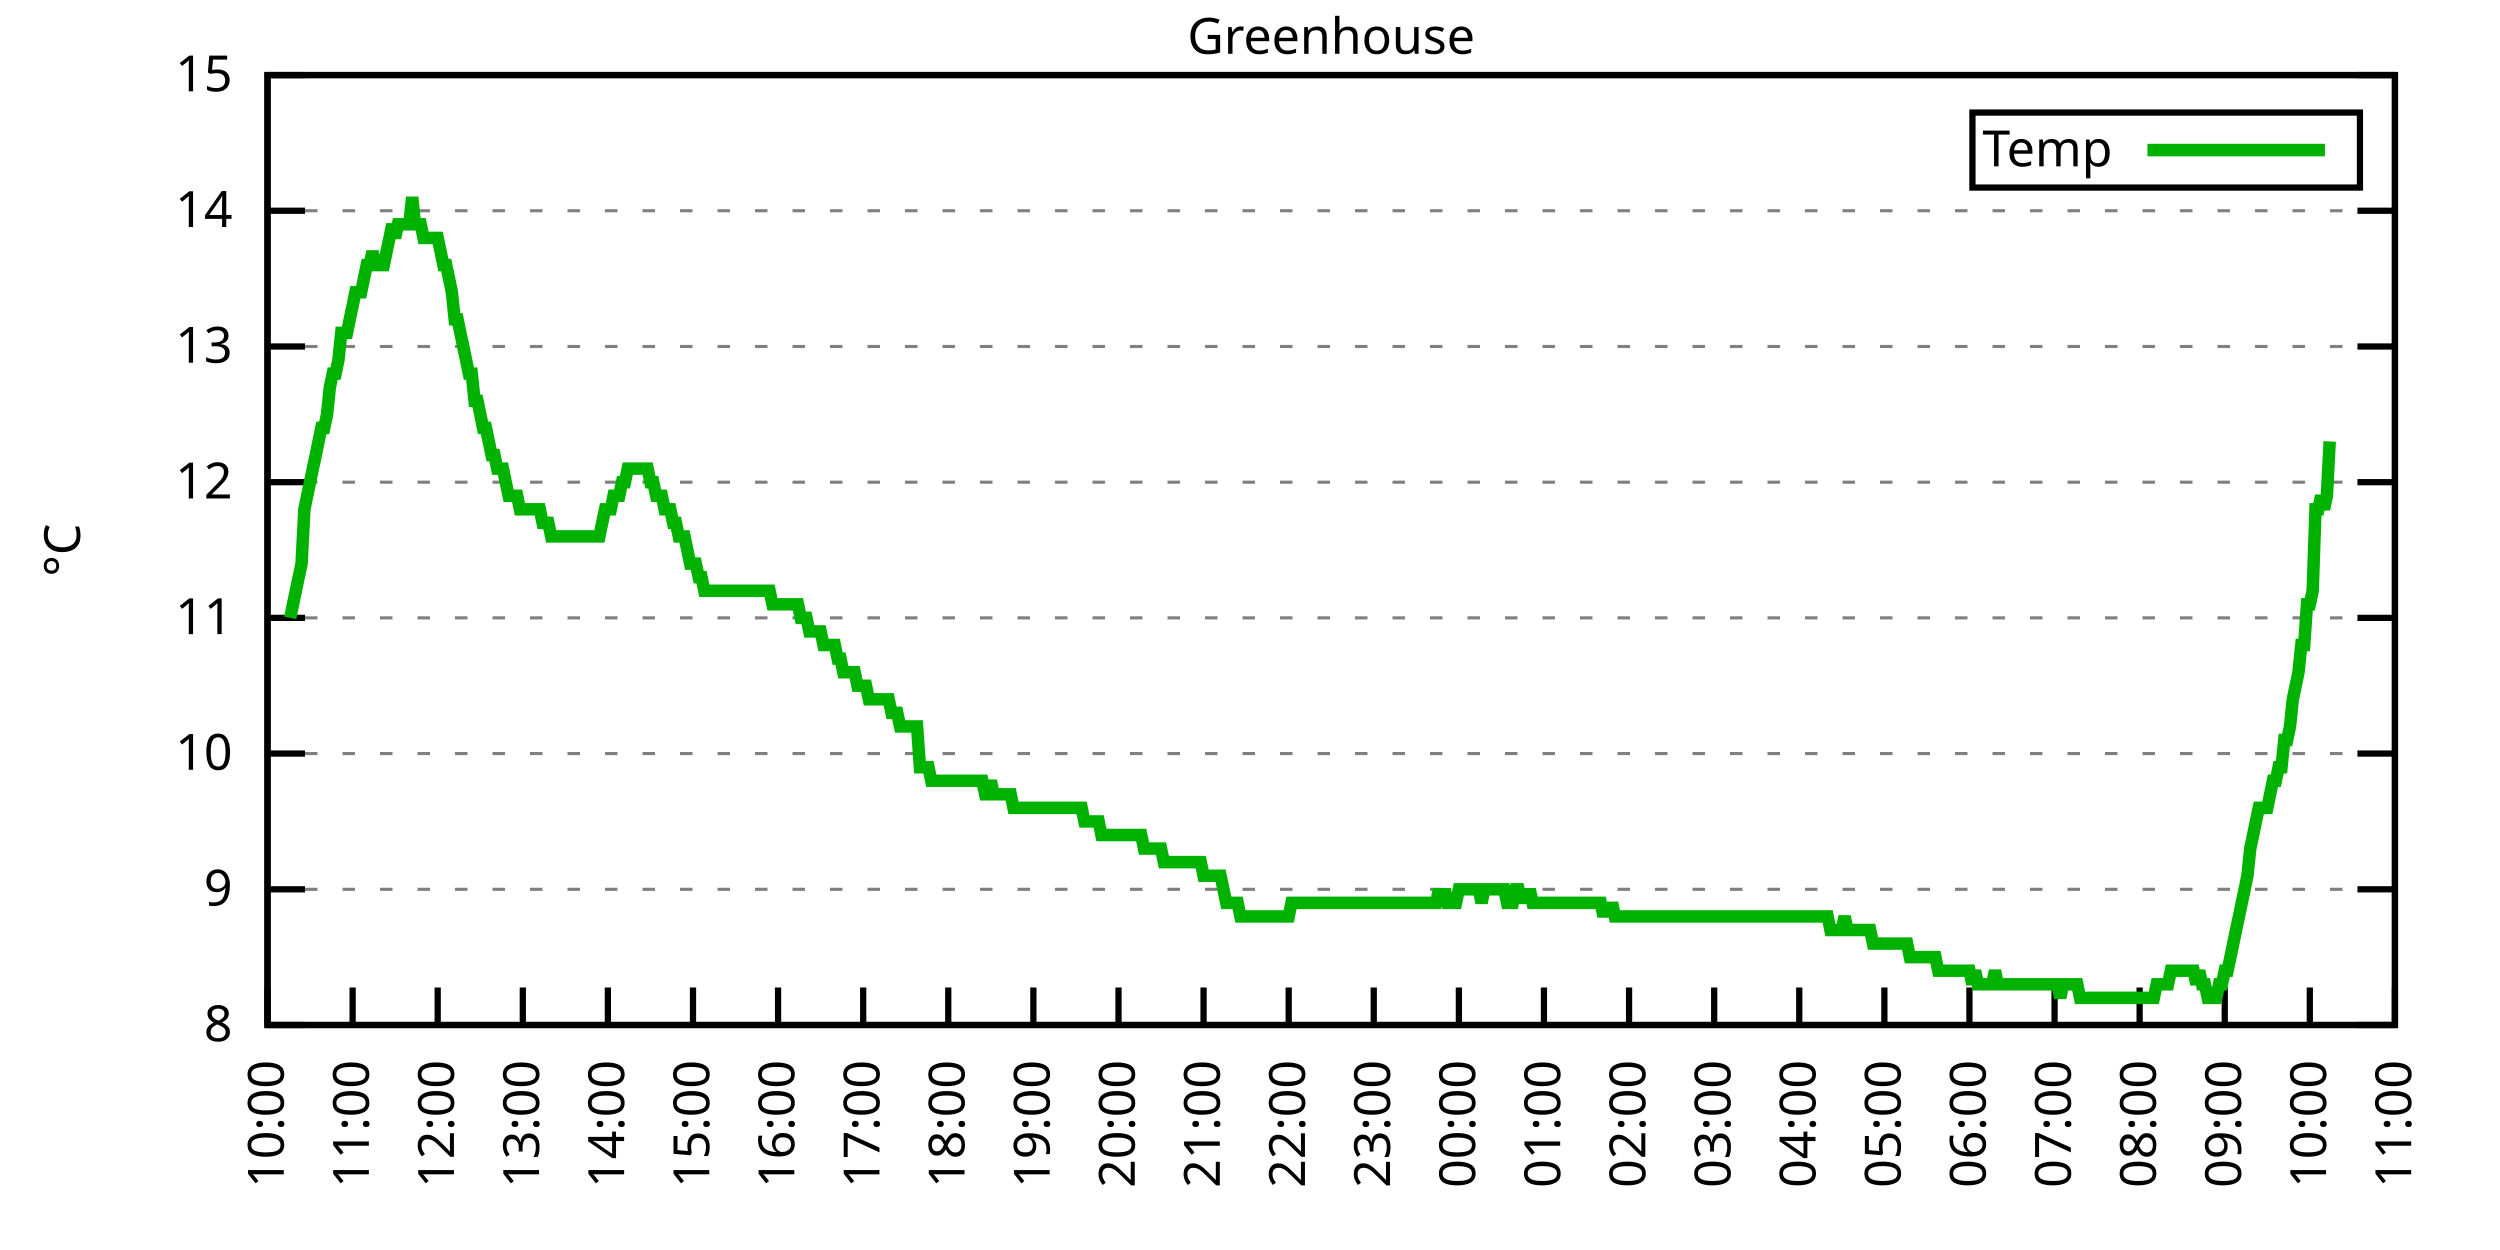
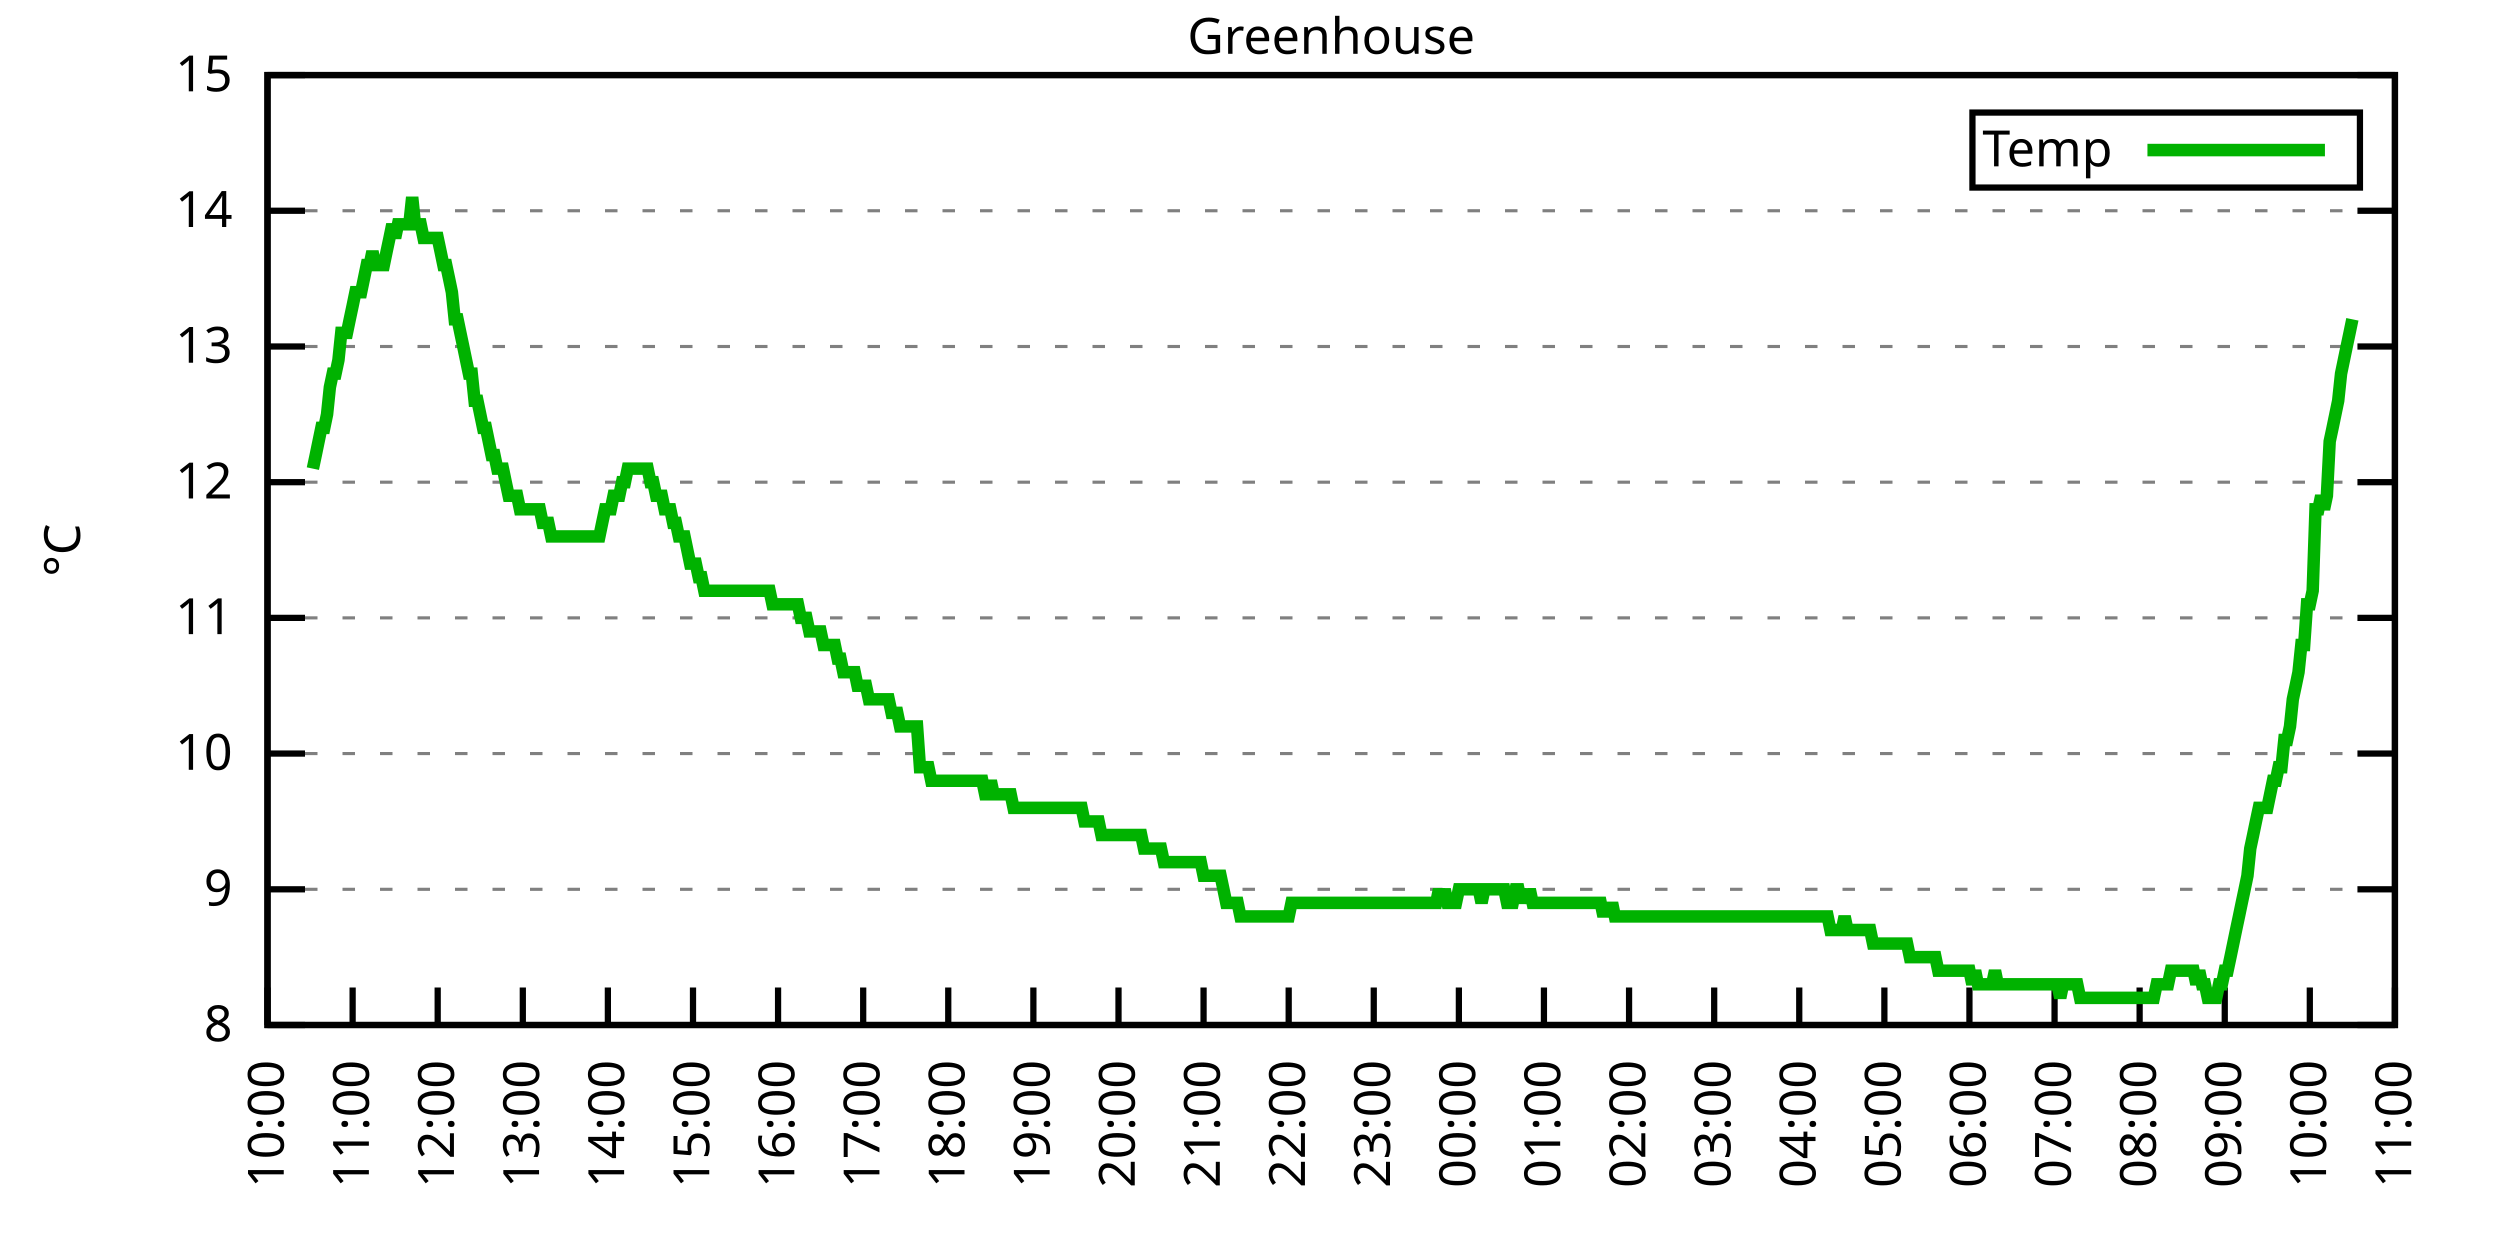
<svg xmlns="http://www.w3.org/2000/svg" xmlns:xlink="http://www.w3.org/1999/xlink" width="400" height="200" viewBox="0 0 400 200">
  <g id="gnuplot_canvas">
    <rect x="0" y="0" width="400" height="200" fill="none" />
    <defs>
      <circle id="gpDot" r="0.5" stroke-width="0.5" stroke="currentColor" />
      <path id="gpPt0" stroke-width="0.333" stroke="currentColor" d="M-1,0 h2 M0,-1 v2" />
      <path id="gpPt1" stroke-width="0.333" stroke="currentColor" d="M-1,-1 L1,1 M1,-1 L-1,1" />
      <path id="gpPt2" stroke-width="0.333" stroke="currentColor" d="M-1,0 L1,0 M0,-1 L0,1 M-1,-1 L1,1 M-1,1 L1,-1" />
      <rect id="gpPt3" stroke-width="0.333" stroke="currentColor" x="-1" y="-1" width="2" height="2" />
      <rect id="gpPt4" stroke-width="0.333" stroke="currentColor" fill="currentColor" x="-1" y="-1" width="2" height="2" />
      <circle id="gpPt5" stroke-width="0.333" stroke="currentColor" cx="0" cy="0" r="1" />
      <use xlink:href="#gpPt5" id="gpPt6" fill="currentColor" stroke="none" />
      <path id="gpPt7" stroke-width="0.333" stroke="currentColor" d="M0,-1.33 L-1.33,0.67 L1.33,0.67 z" />
      <use xlink:href="#gpPt7" id="gpPt8" fill="currentColor" stroke="none" />
      <use xlink:href="#gpPt7" id="gpPt9" stroke="currentColor" transform="rotate(180)" />
      <use xlink:href="#gpPt9" id="gpPt10" fill="currentColor" stroke="none" />
      <use xlink:href="#gpPt3" id="gpPt11" stroke="currentColor" transform="rotate(45)" />
      <use xlink:href="#gpPt11" id="gpPt12" fill="currentColor" stroke="none" />
      <path id="gpPt13" stroke-width="0.333" stroke="currentColor" d="M0,1.330 L1.265,0.411 L0.782,-1.067 L-0.782,-1.076 L-1.265,0.411 z" />
      <use xlink:href="#gpPt13" id="gpPt14" fill="currentColor" stroke="none" />
      <filter id="textbox" filterUnits="objectBoundingBox" x="0" y="0" height="1" width="1">
        <feFlood flood-color="white" flood-opacity="1" result="bgnd" />
        <feComposite in="SourceGraphic" in2="bgnd" operator="atop" />
      </filter>
      <filter id="greybox" filterUnits="objectBoundingBox" x="0" y="0" height="1" width="1">
        <feFlood flood-color="lightgrey" flood-opacity="1" result="grey" />
        <feComposite in="SourceGraphic" in2="grey" operator="atop" />
      </filter>
    </defs>
    <g fill="none" color="white" stroke="currentColor" stroke-width="1.00" stroke-linecap="butt" stroke-linejoin="miter">
</g>
    <g fill="none" color="black" stroke="currentColor" stroke-width="1.00" stroke-linecap="butt" stroke-linejoin="miter">
      <g stroke="none" shape-rendering="crispEdges">
        <polygon fill="rgb(255, 255, 255)" points="42.80,164.00 383.18,164.00 383.18,12.02 42.80,12.02 " />
      </g>
    </g>
    <g fill="none" color="black" stroke="currentColor" stroke-width="1.00" stroke-linecap="butt" stroke-linejoin="miter">
</g>
    <g fill="none" color="black" stroke="black" stroke-width="0.50" stroke-linecap="butt" stroke-linejoin="miter">
</g>
    <g fill="none" color="gray" stroke="currentColor" stroke-width="0.50" stroke-linecap="butt" stroke-linejoin="miter">
      <path stroke="gray" stroke-dasharray="2,4" class="gridline" d="M42.80,164.00 L383.19,164.00  " />
    </g>
    <g fill="none" color="gray" stroke="gray" stroke-width="1.00" stroke-linecap="butt" stroke-linejoin="miter">
</g>
    <g fill="none" color="black" stroke="currentColor" stroke-width="1.00" stroke-linecap="butt" stroke-linejoin="miter">
      <path stroke="black" d="M42.80,164.00 L48.80,164.00 M383.19,164.00 L377.19,164.00  " />
      <g transform="translate(37.20,166.60)" stroke="none" fill="black" font-family="Sans" font-size="8.00" text-anchor="end">
        <text>
          <tspan font-family="Sans"> 8</tspan>
        </text>
      </g>
    </g>
    <g fill="none" color="black" stroke="currentColor" stroke-width="1.00" stroke-linecap="butt" stroke-linejoin="miter">
</g>
    <g fill="none" color="black" stroke="black" stroke-width="0.50" stroke-linecap="butt" stroke-linejoin="miter">
</g>
    <g fill="none" color="gray" stroke="currentColor" stroke-width="0.50" stroke-linecap="butt" stroke-linejoin="miter">
      <path stroke="gray" stroke-dasharray="2,4" class="gridline" d="M42.80,142.29 L383.19,142.29  " />
    </g>
    <g fill="none" color="gray" stroke="gray" stroke-width="1.00" stroke-linecap="butt" stroke-linejoin="miter">
</g>
    <g fill="none" color="black" stroke="currentColor" stroke-width="1.00" stroke-linecap="butt" stroke-linejoin="miter">
      <path stroke="black" d="M42.80,142.29 L48.80,142.29 M383.19,142.29 L377.19,142.29  " />
      <g transform="translate(37.20,144.89)" stroke="none" fill="black" font-family="Sans" font-size="8.00" text-anchor="end">
        <text>
          <tspan font-family="Sans"> 9</tspan>
        </text>
      </g>
    </g>
    <g fill="none" color="black" stroke="currentColor" stroke-width="1.00" stroke-linecap="butt" stroke-linejoin="miter">
</g>
    <g fill="none" color="black" stroke="black" stroke-width="0.50" stroke-linecap="butt" stroke-linejoin="miter">
</g>
    <g fill="none" color="gray" stroke="currentColor" stroke-width="0.50" stroke-linecap="butt" stroke-linejoin="miter">
      <path stroke="gray" stroke-dasharray="2,4" class="gridline" d="M42.80,120.57 L383.19,120.57  " />
    </g>
    <g fill="none" color="gray" stroke="gray" stroke-width="1.00" stroke-linecap="butt" stroke-linejoin="miter">
</g>
    <g fill="none" color="black" stroke="currentColor" stroke-width="1.00" stroke-linecap="butt" stroke-linejoin="miter">
      <path stroke="black" d="M42.80,120.57 L48.80,120.57 M383.19,120.57 L377.19,120.57  " />
      <g transform="translate(37.20,123.17)" stroke="none" fill="black" font-family="Sans" font-size="8.00" text-anchor="end">
        <text>
          <tspan font-family="Sans"> 10</tspan>
        </text>
      </g>
    </g>
    <g fill="none" color="black" stroke="currentColor" stroke-width="1.00" stroke-linecap="butt" stroke-linejoin="miter">
</g>
    <g fill="none" color="black" stroke="black" stroke-width="0.50" stroke-linecap="butt" stroke-linejoin="miter">
</g>
    <g fill="none" color="gray" stroke="currentColor" stroke-width="0.50" stroke-linecap="butt" stroke-linejoin="miter">
      <path stroke="gray" stroke-dasharray="2,4" class="gridline" d="M42.80,98.86 L383.19,98.86  " />
    </g>
    <g fill="none" color="gray" stroke="gray" stroke-width="1.00" stroke-linecap="butt" stroke-linejoin="miter">
</g>
    <g fill="none" color="black" stroke="currentColor" stroke-width="1.00" stroke-linecap="butt" stroke-linejoin="miter">
      <path stroke="black" d="M42.80,98.86 L48.80,98.86 M383.19,98.86 L377.19,98.86  " />
      <g transform="translate(37.20,101.46)" stroke="none" fill="black" font-family="Sans" font-size="8.00" text-anchor="end">
        <text>
          <tspan font-family="Sans"> 11</tspan>
        </text>
      </g>
    </g>
    <g fill="none" color="black" stroke="currentColor" stroke-width="1.00" stroke-linecap="butt" stroke-linejoin="miter">
</g>
    <g fill="none" color="black" stroke="black" stroke-width="0.50" stroke-linecap="butt" stroke-linejoin="miter">
</g>
    <g fill="none" color="gray" stroke="currentColor" stroke-width="0.50" stroke-linecap="butt" stroke-linejoin="miter">
      <path stroke="gray" stroke-dasharray="2,4" class="gridline" d="M42.80,77.15 L383.19,77.15  " />
    </g>
    <g fill="none" color="gray" stroke="gray" stroke-width="1.00" stroke-linecap="butt" stroke-linejoin="miter">
</g>
    <g fill="none" color="black" stroke="currentColor" stroke-width="1.00" stroke-linecap="butt" stroke-linejoin="miter">
      <path stroke="black" d="M42.80,77.15 L48.80,77.15 M383.19,77.15 L377.19,77.15  " />
      <g transform="translate(37.20,79.75)" stroke="none" fill="black" font-family="Sans" font-size="8.00" text-anchor="end">
        <text>
          <tspan font-family="Sans"> 12</tspan>
        </text>
      </g>
    </g>
    <g fill="none" color="black" stroke="currentColor" stroke-width="1.00" stroke-linecap="butt" stroke-linejoin="miter">
</g>
    <g fill="none" color="black" stroke="black" stroke-width="0.50" stroke-linecap="butt" stroke-linejoin="miter">
</g>
    <g fill="none" color="gray" stroke="currentColor" stroke-width="0.50" stroke-linecap="butt" stroke-linejoin="miter">
      <path stroke="gray" stroke-dasharray="2,4" class="gridline" d="M42.80,55.44 L383.19,55.44  " />
    </g>
    <g fill="none" color="gray" stroke="gray" stroke-width="1.00" stroke-linecap="butt" stroke-linejoin="miter">
</g>
    <g fill="none" color="black" stroke="currentColor" stroke-width="1.00" stroke-linecap="butt" stroke-linejoin="miter">
      <path stroke="black" d="M42.80,55.44 L48.80,55.44 M383.19,55.44 L377.19,55.44  " />
      <g transform="translate(37.20,58.04)" stroke="none" fill="black" font-family="Sans" font-size="8.00" text-anchor="end">
        <text>
          <tspan font-family="Sans"> 13</tspan>
        </text>
      </g>
    </g>
    <g fill="none" color="black" stroke="currentColor" stroke-width="1.00" stroke-linecap="butt" stroke-linejoin="miter">
</g>
    <g fill="none" color="black" stroke="black" stroke-width="0.50" stroke-linecap="butt" stroke-linejoin="miter">
</g>
    <g fill="none" color="gray" stroke="currentColor" stroke-width="0.50" stroke-linecap="butt" stroke-linejoin="miter">
      <path stroke="gray" stroke-dasharray="2,4" class="gridline" d="M42.80,33.72 L383.19,33.72  " />
    </g>
    <g fill="none" color="gray" stroke="gray" stroke-width="1.00" stroke-linecap="butt" stroke-linejoin="miter">
</g>
    <g fill="none" color="black" stroke="currentColor" stroke-width="1.00" stroke-linecap="butt" stroke-linejoin="miter">
      <path stroke="black" d="M42.80,33.72 L48.80,33.72 M383.19,33.72 L377.19,33.72  " />
      <g transform="translate(37.20,36.32)" stroke="none" fill="black" font-family="Sans" font-size="8.00" text-anchor="end">
        <text>
          <tspan font-family="Sans"> 14</tspan>
        </text>
      </g>
    </g>
    <g fill="none" color="black" stroke="currentColor" stroke-width="1.00" stroke-linecap="butt" stroke-linejoin="miter">
</g>
    <g fill="none" color="black" stroke="black" stroke-width="0.50" stroke-linecap="butt" stroke-linejoin="miter">
</g>
    <g fill="none" color="gray" stroke="currentColor" stroke-width="0.50" stroke-linecap="butt" stroke-linejoin="miter">
      <path stroke="gray" stroke-dasharray="2,4" class="gridline" d="M42.80,12.01 L383.19,12.01  " />
    </g>
    <g fill="none" color="gray" stroke="gray" stroke-width="1.00" stroke-linecap="butt" stroke-linejoin="miter">
</g>
    <g fill="none" color="black" stroke="currentColor" stroke-width="1.00" stroke-linecap="butt" stroke-linejoin="miter">
      <path stroke="black" d="M42.80,12.01 L48.80,12.01 M383.19,12.01 L377.19,12.01  " />
      <g transform="translate(37.20,14.61)" stroke="none" fill="black" font-family="Sans" font-size="8.00" text-anchor="end">
        <text>
          <tspan font-family="Sans"> 15</tspan>
        </text>
      </g>
    </g>
    <g fill="none" color="black" stroke="currentColor" stroke-width="1.00" stroke-linecap="butt" stroke-linejoin="miter">
      <path stroke="black" d="M42.80,164.00 L42.80,158.00  " />
      <g transform="translate(45.40,169.60) rotate(270.00)" stroke="none" fill="black" font-family="Sans" font-size="8.00" text-anchor="end">
        <text>
          <tspan font-family="Sans">10:00</tspan>
        </text>
      </g>
    </g>
    <g fill="none" color="black" stroke="currentColor" stroke-width="1.00" stroke-linecap="butt" stroke-linejoin="miter">
      <path stroke="black" d="M56.42,164.00 L56.42,158.00  " />
      <g transform="translate(59.02,169.60) rotate(270.00)" stroke="none" fill="black" font-family="Sans" font-size="8.00" text-anchor="end">
        <text>
          <tspan font-family="Sans">11:00</tspan>
        </text>
      </g>
    </g>
    <g fill="none" color="black" stroke="currentColor" stroke-width="1.00" stroke-linecap="butt" stroke-linejoin="miter">
      <path stroke="black" d="M70.03,164.00 L70.03,158.00  " />
      <g transform="translate(72.63,169.60) rotate(270.00)" stroke="none" fill="black" font-family="Sans" font-size="8.00" text-anchor="end">
        <text>
          <tspan font-family="Sans">12:00</tspan>
        </text>
      </g>
    </g>
    <g fill="none" color="black" stroke="currentColor" stroke-width="1.00" stroke-linecap="butt" stroke-linejoin="miter">
      <path stroke="black" d="M83.65,164.00 L83.65,158.00  " />
      <g transform="translate(86.25,169.60) rotate(270.00)" stroke="none" fill="black" font-family="Sans" font-size="8.00" text-anchor="end">
        <text>
          <tspan font-family="Sans">13:00</tspan>
        </text>
      </g>
    </g>
    <g fill="none" color="black" stroke="currentColor" stroke-width="1.00" stroke-linecap="butt" stroke-linejoin="miter">
      <path stroke="black" d="M97.26,164.00 L97.26,158.00  " />
      <g transform="translate(99.86,169.60) rotate(270.00)" stroke="none" fill="black" font-family="Sans" font-size="8.00" text-anchor="end">
        <text>
          <tspan font-family="Sans">14:00</tspan>
        </text>
      </g>
    </g>
    <g fill="none" color="black" stroke="currentColor" stroke-width="1.00" stroke-linecap="butt" stroke-linejoin="miter">
      <path stroke="black" d="M110.88,164.00 L110.88,158.00  " />
      <g transform="translate(113.48,169.60) rotate(270.00)" stroke="none" fill="black" font-family="Sans" font-size="8.00" text-anchor="end">
        <text>
          <tspan font-family="Sans">15:00</tspan>
        </text>
      </g>
    </g>
    <g fill="none" color="black" stroke="currentColor" stroke-width="1.00" stroke-linecap="butt" stroke-linejoin="miter">
      <path stroke="black" d="M124.49,164.00 L124.49,158.00  " />
      <g transform="translate(127.09,169.60) rotate(270.00)" stroke="none" fill="black" font-family="Sans" font-size="8.00" text-anchor="end">
        <text>
          <tspan font-family="Sans">16:00</tspan>
        </text>
      </g>
    </g>
    <g fill="none" color="black" stroke="currentColor" stroke-width="1.00" stroke-linecap="butt" stroke-linejoin="miter">
      <path stroke="black" d="M138.11,164.00 L138.11,158.00  " />
      <g transform="translate(140.71,169.60) rotate(270.00)" stroke="none" fill="black" font-family="Sans" font-size="8.00" text-anchor="end">
        <text>
          <tspan font-family="Sans">17:00</tspan>
        </text>
      </g>
    </g>
    <g fill="none" color="black" stroke="currentColor" stroke-width="1.00" stroke-linecap="butt" stroke-linejoin="miter">
      <path stroke="black" d="M151.72,164.00 L151.72,158.00  " />
      <g transform="translate(154.32,169.60) rotate(270.00)" stroke="none" fill="black" font-family="Sans" font-size="8.00" text-anchor="end">
        <text>
          <tspan font-family="Sans">18:00</tspan>
        </text>
      </g>
    </g>
    <g fill="none" color="black" stroke="currentColor" stroke-width="1.00" stroke-linecap="butt" stroke-linejoin="miter">
      <path stroke="black" d="M165.34,164.00 L165.34,158.00  " />
      <g transform="translate(167.94,169.60) rotate(270.00)" stroke="none" fill="black" font-family="Sans" font-size="8.00" text-anchor="end">
        <text>
          <tspan font-family="Sans">19:00</tspan>
        </text>
      </g>
    </g>
    <g fill="none" color="black" stroke="currentColor" stroke-width="1.00" stroke-linecap="butt" stroke-linejoin="miter">
      <path stroke="black" d="M178.96,164.00 L178.96,158.00  " />
      <g transform="translate(181.56,169.60) rotate(270.00)" stroke="none" fill="black" font-family="Sans" font-size="8.00" text-anchor="end">
        <text>
          <tspan font-family="Sans">20:00</tspan>
        </text>
      </g>
    </g>
    <g fill="none" color="black" stroke="currentColor" stroke-width="1.00" stroke-linecap="butt" stroke-linejoin="miter">
      <path stroke="black" d="M192.57,164.00 L192.57,158.00  " />
      <g transform="translate(195.17,169.60) rotate(270.00)" stroke="none" fill="black" font-family="Sans" font-size="8.00" text-anchor="end">
        <text>
          <tspan font-family="Sans">21:00</tspan>
        </text>
      </g>
    </g>
    <g fill="none" color="black" stroke="currentColor" stroke-width="1.00" stroke-linecap="butt" stroke-linejoin="miter">
      <path stroke="black" d="M206.19,164.00 L206.19,158.00  " />
      <g transform="translate(208.79,169.60) rotate(270.00)" stroke="none" fill="black" font-family="Sans" font-size="8.00" text-anchor="end">
        <text>
          <tspan font-family="Sans">22:00</tspan>
        </text>
      </g>
    </g>
    <g fill="none" color="black" stroke="currentColor" stroke-width="1.00" stroke-linecap="butt" stroke-linejoin="miter">
      <path stroke="black" d="M219.80,164.00 L219.80,158.00  " />
      <g transform="translate(222.40,169.60) rotate(270.00)" stroke="none" fill="black" font-family="Sans" font-size="8.00" text-anchor="end">
        <text>
          <tspan font-family="Sans">23:00</tspan>
        </text>
      </g>
    </g>
    <g fill="none" color="black" stroke="currentColor" stroke-width="1.00" stroke-linecap="butt" stroke-linejoin="miter">
      <path stroke="black" d="M233.42,164.00 L233.42,158.00  " />
      <g transform="translate(236.02,169.60) rotate(270.00)" stroke="none" fill="black" font-family="Sans" font-size="8.00" text-anchor="end">
        <text>
          <tspan font-family="Sans">00:00</tspan>
        </text>
      </g>
    </g>
    <g fill="none" color="black" stroke="currentColor" stroke-width="1.00" stroke-linecap="butt" stroke-linejoin="miter">
      <path stroke="black" d="M247.03,164.00 L247.03,158.00  " />
      <g transform="translate(249.63,169.60) rotate(270.00)" stroke="none" fill="black" font-family="Sans" font-size="8.00" text-anchor="end">
        <text>
          <tspan font-family="Sans">01:00</tspan>
        </text>
      </g>
    </g>
    <g fill="none" color="black" stroke="currentColor" stroke-width="1.00" stroke-linecap="butt" stroke-linejoin="miter">
      <path stroke="black" d="M260.65,164.00 L260.65,158.00  " />
      <g transform="translate(263.25,169.60) rotate(270.00)" stroke="none" fill="black" font-family="Sans" font-size="8.00" text-anchor="end">
        <text>
          <tspan font-family="Sans">02:00</tspan>
        </text>
      </g>
    </g>
    <g fill="none" color="black" stroke="currentColor" stroke-width="1.00" stroke-linecap="butt" stroke-linejoin="miter">
      <path stroke="black" d="M274.27,164.00 L274.27,158.00  " />
      <g transform="translate(276.87,169.60) rotate(270.00)" stroke="none" fill="black" font-family="Sans" font-size="8.00" text-anchor="end">
        <text>
          <tspan font-family="Sans">03:00</tspan>
        </text>
      </g>
    </g>
    <g fill="none" color="black" stroke="currentColor" stroke-width="1.00" stroke-linecap="butt" stroke-linejoin="miter">
      <path stroke="black" d="M287.88,164.00 L287.88,158.00  " />
      <g transform="translate(290.48,169.60) rotate(270.00)" stroke="none" fill="black" font-family="Sans" font-size="8.00" text-anchor="end">
        <text>
          <tspan font-family="Sans">04:00</tspan>
        </text>
      </g>
    </g>
    <g fill="none" color="black" stroke="currentColor" stroke-width="1.00" stroke-linecap="butt" stroke-linejoin="miter">
      <path stroke="black" d="M301.50,164.00 L301.50,158.00  " />
      <g transform="translate(304.10,169.60) rotate(270.00)" stroke="none" fill="black" font-family="Sans" font-size="8.00" text-anchor="end">
        <text>
          <tspan font-family="Sans">05:00</tspan>
        </text>
      </g>
    </g>
    <g fill="none" color="black" stroke="currentColor" stroke-width="1.00" stroke-linecap="butt" stroke-linejoin="miter">
      <path stroke="black" d="M315.11,164.00 L315.11,158.00  " />
      <g transform="translate(317.71,169.60) rotate(270.00)" stroke="none" fill="black" font-family="Sans" font-size="8.00" text-anchor="end">
        <text>
          <tspan font-family="Sans">06:00</tspan>
        </text>
      </g>
    </g>
    <g fill="none" color="black" stroke="currentColor" stroke-width="1.00" stroke-linecap="butt" stroke-linejoin="miter">
      <path stroke="black" d="M328.73,164.00 L328.73,158.00  " />
      <g transform="translate(331.33,169.60) rotate(270.00)" stroke="none" fill="black" font-family="Sans" font-size="8.00" text-anchor="end">
        <text>
          <tspan font-family="Sans">07:00</tspan>
        </text>
      </g>
    </g>
    <g fill="none" color="black" stroke="currentColor" stroke-width="1.00" stroke-linecap="butt" stroke-linejoin="miter">
      <path stroke="black" d="M342.34,164.00 L342.34,158.00  " />
      <g transform="translate(344.94,169.60) rotate(270.00)" stroke="none" fill="black" font-family="Sans" font-size="8.00" text-anchor="end">
        <text>
          <tspan font-family="Sans">08:00</tspan>
        </text>
      </g>
    </g>
    <g fill="none" color="black" stroke="currentColor" stroke-width="1.00" stroke-linecap="butt" stroke-linejoin="miter">
      <path stroke="black" d="M355.96,164.00 L355.96,158.00  " />
      <g transform="translate(358.56,169.60) rotate(270.00)" stroke="none" fill="black" font-family="Sans" font-size="8.00" text-anchor="end">
        <text>
          <tspan font-family="Sans">09:00</tspan>
        </text>
      </g>
    </g>
    <g fill="none" color="black" stroke="currentColor" stroke-width="1.00" stroke-linecap="butt" stroke-linejoin="miter">
      <path stroke="black" d="M369.57,164.00 L369.57,158.00  " />
      <g transform="translate(372.17,169.60) rotate(270.00)" stroke="none" fill="black" font-family="Sans" font-size="8.00" text-anchor="end">
        <text>
          <tspan font-family="Sans">10:00</tspan>
        </text>
      </g>
    </g>
    <g fill="none" color="black" stroke="currentColor" stroke-width="1.00" stroke-linecap="butt" stroke-linejoin="miter">
      <path stroke="black" d="M383.19,164.00 L383.19,158.00  " />
      <g transform="translate(385.79,169.60) rotate(270.00)" stroke="none" fill="black" font-family="Sans" font-size="8.00" text-anchor="end">
        <text>
          <tspan font-family="Sans">11:00</tspan>
        </text>
      </g>
    </g>
    <g fill="none" color="black" stroke="currentColor" stroke-width="1.00" stroke-linecap="butt" stroke-linejoin="miter">
</g>
    <g fill="none" color="black" stroke="currentColor" stroke-width="1.00" stroke-linecap="butt" stroke-linejoin="miter">
      <path stroke="black" d="M42.80,12.01 L42.80,164.00 L383.19,164.00 L383.19,12.01 L42.80,12.01 Z  " />
    </g>
    <g fill="none" color="black" stroke="currentColor" stroke-width="1.00" stroke-linecap="butt" stroke-linejoin="miter">
</g>
    <g fill="none" color="black" stroke="currentColor" stroke-width="1.00" stroke-linecap="butt" stroke-linejoin="miter">
      <path stroke="black" d="M315.59,30.01 L315.59,18.01 L377.59,18.01 L377.59,30.01 L315.59,30.01 Z  " />
    </g>
    <g id="Greenhouse_plot_1">
      <g fill="none" color="white" stroke="black" stroke-width="2.00" stroke-linecap="butt" stroke-linejoin="miter">
</g>
      <g fill="none" color="black" stroke="currentColor" stroke-width="2.00" stroke-linecap="butt" stroke-linejoin="miter">
        <g transform="translate(337.99,26.61)" stroke="none" fill="black" font-family="Sans" font-size="8.00" text-anchor="end">
          <text>
            <tspan font-family="Sans">Temp</tspan>
          </text>
        </g>
      </g>
      <g fill="none" color="black" stroke="currentColor" stroke-width="2.00" stroke-linecap="butt" stroke-linejoin="miter">
-         <path stroke="rgb(  0, 178,   0)" d="M343.59,24.01 L371.99,24.01 M46.43,98.86 L46.88,96.69 L47.34,94.52 L47.79,92.35 L48.25,90.18 L48.70,81.49   L49.15,79.32 L49.61,77.15 L50.06,74.98 L50.52,72.81 L50.97,70.63 L51.42,68.46 L51.88,68.46 L52.33,66.29   L52.78,61.95 L53.24,59.78 L53.69,59.78 L54.15,57.61 L54.60,53.26 L55.05,53.26 L55.51,53.26 L55.96,51.09   L56.42,48.92 L56.87,46.75 L57.32,46.75 L57.78,46.75 L58.23,44.58 L58.68,42.41 L59.14,42.41 L59.59,40.24   L60.05,42.41 L60.50,42.41 L60.95,42.41 L61.41,42.41 L61.86,40.24 L62.32,38.07 L62.77,35.89 L63.22,38.07   L63.68,35.89 L64.13,35.89 L64.58,35.89 L65.04,35.89 L65.49,35.89 L65.95,31.55 L66.40,35.89 L66.85,35.89   L67.31,35.89 L67.76,38.07 L68.22,38.07 L68.67,38.07 L69.12,38.07 L69.58,38.07 L70.03,38.07 L70.49,40.24   L70.94,42.41 L71.39,42.41 L71.85,44.58 L72.30,46.75 L72.75,51.09 L73.21,51.09 L73.66,53.26 L74.12,55.44   L74.57,57.61 L75.02,59.78 L75.48,59.78 L75.93,64.12 L76.39,64.12 L76.84,66.29 L77.29,68.46 L77.75,68.46   L78.20,70.63 L78.65,72.81 L79.11,72.81 L79.56,74.98 L80.02,74.98 L80.47,74.98 L80.92,77.15 L81.38,79.32   L81.83,79.32 L82.29,79.32 L82.74,79.32 L83.19,81.49 L83.65,81.49 L84.10,81.49 L84.55,81.49 L85.01,81.49   L85.46,81.49 L85.92,81.49 L86.37,81.49 L86.82,83.66 L87.28,83.66 L87.73,83.66 L88.19,85.83 L88.64,85.83   L89.09,85.83 L89.55,85.83 L90.00,85.83 L90.45,85.83 L90.91,85.83 L91.36,85.83 L91.82,85.83 L92.27,85.83   L92.72,85.83 L93.18,85.83 L93.63,85.83 L94.09,85.83 L94.54,85.83 L94.99,85.83 L95.45,85.83 L95.90,85.83   L96.35,83.66 L96.81,81.49 L97.26,81.49 L97.72,81.49 L98.17,79.32 L98.62,79.32 L99.08,79.32 L99.53,77.15   L99.99,77.15 L100.44,74.98 L100.89,74.98 L101.35,74.98 L101.80,74.98 L102.25,74.98 L102.71,74.98 L103.16,74.98   L103.62,74.98 L104.07,77.15 L104.52,77.15 L104.98,79.32 L105.43,79.32 L105.89,79.32 L106.34,81.49 L106.79,81.49   L107.25,81.49 L107.70,83.66 L108.15,83.66 L108.61,85.83 L109.06,85.83 L109.52,85.83 L109.97,88.00 L110.42,90.18   L110.88,90.18 L111.33,90.18 L111.79,92.35 L112.24,92.35 L112.69,94.52 L113.15,94.52 L113.60,94.52 L114.05,94.52   L114.51,94.52 L114.96,94.52 L115.42,94.52 L115.87,94.52 L116.32,94.52 L116.78,94.52 L117.23,94.52 L117.69,94.52   L118.14,94.52 L118.59,94.52 L119.05,94.52 L119.50,94.52 L119.96,94.52 L120.41,94.52 L120.86,94.52 L121.32,94.52   L121.77,94.52 L122.22,94.52 L122.68,94.52 L123.13,94.52 L123.59,96.69 L124.04,96.69 L124.49,96.69 L124.95,96.69   L125.40,96.69 L125.86,96.69 L126.31,96.69 L126.76,96.69 L127.22,96.69 L127.67,96.69 L128.12,98.86 L128.58,98.86   L129.03,98.86 L129.49,101.03 L129.94,101.03 L130.39,101.03 L130.85,101.03 L131.30,101.03 L131.76,103.20 L132.21,103.20   L132.66,103.20 L133.12,103.20 L133.57,103.20 L134.02,105.38 L134.48,105.38 L134.93,107.55 L135.39,107.55 L135.84,107.55   L136.29,107.55 L136.75,107.55 L137.20,109.72 L137.66,109.72 L138.11,109.72 L138.56,109.72 L139.02,111.89 L139.47,111.89   L139.92,111.89 L140.38,111.89 L140.83,111.89 L141.29,111.89 L141.74,111.89 L142.19,111.89 L142.65,114.06 L143.10,114.06   L143.56,114.06 L144.01,116.23 L144.46,116.23 L144.92,116.23 L145.37,116.23 L145.82,116.23 L146.28,116.23 L146.73,116.23   L147.19,122.75 L147.64,122.75 L148.09,122.75 L148.55,122.75 L149.00,124.92 L149.46,124.92 L149.91,124.92 L150.36,124.92   L150.82,124.92 L151.27,124.92 L151.72,124.92 L152.18,124.92 L152.63,124.92 L153.09,124.92 L153.54,124.92 L153.99,124.92   L154.45,124.92 L154.90,124.92 L155.36,124.92 L155.81,124.92 L156.26,124.92 L156.72,124.92 L157.17,124.92 L157.62,127.09   L158.08,127.09 L158.53,124.92 L158.99,127.09 L159.44,127.09 L159.89,127.09 L160.35,127.09 L160.80,127.09 L161.26,127.09   L161.71,127.09 L162.16,129.26 L162.62,129.26 L163.07,129.26 L163.52,129.26 L163.98,129.26 L164.43,129.26 L164.89,129.26   L165.34,129.26 L165.79,129.26 L166.25,129.26 L166.70,129.26 L167.16,129.26 L167.61,129.26 L168.06,129.26 L168.52,129.26   L168.97,129.26 L169.43,129.26 L169.88,129.26 L170.33,129.26 L170.79,129.26 L171.24,129.26 L171.69,129.26 L172.15,129.26   L172.60,129.26 L173.06,129.26 L173.51,131.43 L173.96,131.43 L174.42,131.43 L174.87,131.43 L175.33,131.43 L175.78,131.43   L176.23,133.60 L176.69,133.60 L177.14,133.60 L177.59,133.60 L178.05,133.60 L178.50,133.60 L178.96,133.60 L179.41,133.60   L179.86,133.60 L180.32,133.60 L180.77,133.60 L181.23,133.60 L181.68,133.60 L182.13,133.60 L182.59,133.60 L183.04,135.77   L183.49,135.77 L183.95,135.77 L184.40,135.77 L184.86,135.77 L185.31,135.77 L185.76,135.77 L186.22,137.94 L186.67,137.94   L187.13,137.94 L187.58,137.94 L188.03,137.94 L188.49,137.94 L188.94,137.94 L189.39,137.94 L189.85,137.94 L190.30,137.94   L190.76,137.94 L191.21,137.94 L191.66,137.94 L192.12,137.94 L192.57,140.12 L193.03,140.12 L193.48,140.12 L193.93,140.12   L194.39,140.12 L194.84,140.12 L195.29,140.12 L195.75,142.29 L196.20,144.46 L196.66,144.46 L197.11,144.46 L197.56,144.46   L198.02,144.46 L198.47,146.63 L198.93,146.63 L199.38,146.63 L199.83,146.63 L200.29,146.63 L200.74,146.63 L201.19,146.63   L201.65,146.63 L202.10,146.63 L202.56,146.63 L203.01,146.63 L203.46,146.63 L203.92,146.63 L204.37,146.63 L204.83,146.63   L205.28,146.63 L205.73,146.63 L206.19,146.63 L206.64,144.46 L207.09,144.46 L207.55,144.46 L208.00,144.46 L208.46,144.46   L208.91,144.46 L209.36,144.46 L209.82,144.46 L210.27,144.46 L210.73,144.46 L211.18,144.46 L211.63,144.46 L212.09,144.46   L212.54,144.46 L213.00,144.46 L213.45,144.46 L213.90,144.46 L214.36,144.46 L214.81,144.46 L215.26,144.46 L215.72,144.46   L216.17,144.46 L216.63,144.46 L217.08,144.46 L217.53,144.46 L217.99,144.46 L218.44,144.46 L218.90,144.46 L219.35,144.46   L219.80,144.46 L220.26,144.46 L220.71,144.46 L221.16,144.46 L221.62,144.46 L222.07,144.46 L222.53,144.46 L222.98,144.46   L223.43,144.46 L223.89,144.46 L224.34,144.46 L224.80,144.46 L225.25,144.46 L225.70,144.46 L226.16,144.46 L226.61,144.46   L227.06,144.46 L227.52,144.46 L227.97,144.46 L228.43,144.46 L228.88,144.46 L229.33,144.46 L229.79,144.46 L230.24,142.29   L230.70,144.46 L231.15,142.29 L231.60,144.46 L232.06,144.46 L232.51,144.46 L232.96,144.46 L233.42,142.29 L233.87,142.29   L234.33,142.29 L234.78,142.29 L235.23,142.29 L235.69,142.29 L236.14,142.29 L236.60,142.29 L237.05,144.46 L237.50,142.29   L237.96,142.29 L238.41,142.29 L238.86,142.29 L239.32,142.29 L239.77,142.29 L240.23,142.29 L240.68,142.29 L241.13,144.46   L241.59,144.46 L242.04,144.46 L242.50,142.29 L242.95,142.29 L243.40,144.46 L243.86,142.29 L244.31,144.46 L244.76,142.29   L245.22,144.46 L245.67,144.46 L246.13,144.46 L246.58,144.46 L247.03,144.46 L247.49,144.46 L247.94,144.46 L248.40,144.46   L248.85,144.46 L249.30,144.46 L249.76,144.46 L250.21,144.46 L250.66,144.46 L251.12,144.46 L251.57,144.46 L252.03,144.46   L252.48,144.46 L252.93,144.46 L253.39,144.46 L253.84,144.46 L254.30,144.46 L254.75,144.46 L255.20,144.46 L255.66,144.46   L256.11,144.46 L256.56,146.63 L257.02,144.46 L257.47,146.63 L257.93,144.46 L258.38,146.63 L258.83,146.63 L259.29,146.63   L259.74,146.63 L260.20,146.63 L260.65,146.63 L261.10,146.63 L261.56,146.63 L262.01,146.63 L262.47,146.63 L262.92,146.63   L263.37,146.63 L263.83,146.63 L264.28,146.63 L264.73,146.63 L265.19,146.63 L265.64,146.63 L266.10,146.63 L266.55,146.63   L267.00,146.63 L267.46,146.63 L267.91,146.63 L268.37,146.63 L268.82,146.63 L269.27,146.63 L269.73,146.63 L270.18,146.63   L270.63,146.63 L271.09,146.63 L271.54,146.63 L272.00,146.63 L272.45,146.63 L272.90,146.63 L273.36,146.63 L273.81,146.63   L274.27,146.63 L274.72,146.63 L275.17,146.63 L275.63,146.63 L276.08,146.63 L276.53,146.63 L276.99,146.63 L277.44,146.63   L277.90,146.63 L278.35,146.63 L278.80,146.63 L279.26,146.63 L279.71,146.63 L280.17,146.63 L280.62,146.63 L281.07,146.63   L281.53,146.63 L281.98,146.63 L282.43,146.63 L282.89,146.63 L283.34,146.63 L283.80,146.63 L284.25,146.63 L284.70,146.63   L285.16,146.63 L285.61,146.63 L286.07,146.63 L286.52,146.63 L286.97,146.63 L287.43,146.63 L287.88,146.63 L288.33,146.63   L288.79,146.63 L289.24,146.63 L289.70,146.63 L290.15,146.63 L290.60,146.63 L291.06,146.63 L291.51,146.63 L291.97,146.63   L292.42,146.63 L292.87,148.80 L293.33,148.80 L293.78,148.80 L294.23,148.80 L294.69,148.80 L295.14,146.63 L295.60,148.80   L296.05,148.80 L296.50,148.80 L296.96,148.80 L297.41,148.80 L297.87,148.80 L298.32,148.80 L298.77,148.80 L299.23,148.80   L299.68,150.97 L300.13,150.97 L300.59,150.97 L301.04,150.97 L301.50,150.97 L301.95,150.97 L302.40,150.97 L302.86,150.97   L303.31,150.97 L303.77,150.97 L304.22,150.97 L304.67,150.97 L305.13,150.97 L305.58,153.14 L306.03,153.14 L306.49,153.14   L306.94,153.14 L307.40,153.14 L307.85,153.14 L308.30,153.14 L308.76,153.14 L309.21,153.14 L309.67,153.14 L310.12,155.31   L310.57,155.31 L311.03,155.31 L311.48,155.31 L311.94,155.31 L312.39,155.31 L312.84,155.31 L313.30,155.31 L313.75,155.31   L314.20,155.31 L314.66,155.31 L315.11,155.31 L315.57,157.49 L316.02,155.31 L316.47,157.49 L316.93,157.49 L317.38,157.49   L317.84,157.49 L318.29,157.49 L318.74,157.49 L319.20,155.31 L319.65,157.49 L320.10,157.49 L320.56,157.49 L321.01,157.49   L321.47,157.49 L321.92,157.49 L322.37,157.49 L322.83,157.49 L323.28,157.49 L323.74,157.49 L324.19,157.49 L324.64,157.49   L325.10,157.49 L325.55,157.49 L326.00,157.49 L326.46,157.49 L326.91,157.49 L327.37,157.49 L327.82,157.49 L328.27,157.49   L328.73,157.49 L329.18,157.49 L329.64,159.66 L330.09,157.49 L330.54,157.49 L331.00,157.49 L331.45,157.49 L331.90,157.49   L332.36,157.49 L332.81,159.66 L333.27,159.66 L333.72,159.66 L334.17,159.66 L334.63,159.66 L335.08,159.66 L335.54,159.66   L335.99,159.66 L336.44,159.66 L336.90,159.66 L337.35,159.66 L337.80,159.66 L338.26,159.66 L338.71,159.66 L339.17,159.66   L339.62,159.66 L340.07,159.66 L340.53,159.66 L340.98,159.66 L341.44,159.66 L341.89,159.66 L342.34,159.66 L342.80,159.66   L343.25,159.66 L343.70,159.66 L344.16,159.66 L344.61,159.66 L345.07,157.49 L345.52,157.49 L345.97,157.49 L346.43,157.49   L346.88,157.49 L347.34,155.31 L347.79,155.31 L348.24,155.31 L348.70,155.31 L349.15,155.31 L349.60,155.31 L350.06,155.31   L350.51,155.31 L350.97,155.31 L351.42,157.49 L351.87,155.31 L352.33,157.49 L352.78,157.49 L353.24,159.66 L353.69,159.66   L354.14,159.66 L354.60,159.66 L355.05,157.49 L355.50,157.49 L355.96,155.31 L356.41,155.31 L356.87,153.14 L357.32,150.97   L357.77,148.80 L358.23,146.63 L358.68,144.46 L359.14,142.29 L359.59,140.12 L360.04,135.77 L360.50,133.60 L360.95,131.43   L361.41,129.26 L361.86,129.26 L362.31,129.26 L362.77,129.26 L363.22,127.09 L363.67,124.92 L364.13,124.92 L364.58,122.75   L365.04,122.75 L365.49,118.40 L365.94,118.40 L366.40,116.23 L366.85,111.89 L367.31,109.72 L367.76,107.55 L368.21,103.20   L368.67,103.20 L369.12,96.69 L369.57,96.69 L370.03,94.52 L370.48,81.49 L370.94,81.49 L371.39,79.32 L371.84,81.49   L372.30,79.32 L372.75,70.63  " />
+         <path stroke="rgb(  0, 178,   0)" d="M343.59,24.01 L371.99,24.01 M50.06,74.98 L50.52,72.81 L50.97,70.63 L51.42,68.46 L51.88,68.46 L52.33,66.29   L52.78,61.95 L53.24,59.78 L53.69,59.78 L54.15,57.61 L54.60,53.26 L55.05,53.26 L55.51,53.26 L55.96,51.09   L56.42,48.92 L56.87,46.75 L57.32,46.75 L57.78,46.75 L58.23,44.58 L58.68,42.41 L59.14,42.41 L59.59,40.24   L60.05,42.41 L60.50,42.41 L60.95,42.41 L61.41,42.41 L61.86,40.24 L62.32,38.07 L62.77,35.89 L63.22,38.07   L63.68,35.89 L64.13,35.89 L64.58,35.89 L65.04,35.89 L65.49,35.89 L65.95,31.55 L66.40,35.89 L66.85,35.89   L67.31,35.89 L67.76,38.07 L68.22,38.07 L68.67,38.07 L69.12,38.07 L69.58,38.07 L70.03,38.07 L70.49,40.24   L70.94,42.41 L71.39,42.41 L71.85,44.58 L72.30,46.75 L72.75,51.09 L73.21,51.09 L73.66,53.26 L74.12,55.44   L74.57,57.61 L75.02,59.78 L75.48,59.78 L75.93,64.12 L76.39,64.12 L76.84,66.29 L77.29,68.46 L77.75,68.46   L78.20,70.63 L78.65,72.81 L79.11,72.81 L79.56,74.98 L80.02,74.98 L80.47,74.98 L80.92,77.15 L81.38,79.32   L81.83,79.32 L82.29,79.32 L82.74,79.32 L83.19,81.49 L83.65,81.49 L84.10,81.49 L84.55,81.49 L85.01,81.49   L85.46,81.49 L85.92,81.49 L86.37,81.49 L86.82,83.66 L87.28,83.66 L87.73,83.66 L88.19,85.83 L88.64,85.83   L89.09,85.83 L89.55,85.83 L90.00,85.83 L90.45,85.83 L90.91,85.83 L91.36,85.83 L91.82,85.83 L92.27,85.83   L92.72,85.83 L93.18,85.83 L93.63,85.83 L94.09,85.83 L94.54,85.83 L94.99,85.83 L95.45,85.83 L95.90,85.83   L96.35,83.66 L96.81,81.49 L97.26,81.49 L97.72,81.49 L98.17,79.32 L98.62,79.32 L99.08,79.32 L99.53,77.15   L99.99,77.15 L100.44,74.98 L100.89,74.98 L101.35,74.98 L101.80,74.98 L102.25,74.98 L102.71,74.98 L103.16,74.98   L103.62,74.98 L104.07,77.15 L104.52,77.15 L104.98,79.32 L105.43,79.32 L105.89,79.32 L106.34,81.49 L106.79,81.49   L107.25,81.49 L107.70,83.66 L108.15,83.66 L108.61,85.83 L109.06,85.83 L109.52,85.83 L109.97,88.00 L110.42,90.18   L110.88,90.18 L111.33,90.18 L111.79,92.35 L112.24,92.35 L112.69,94.52 L113.15,94.52 L113.60,94.52 L114.05,94.52   L114.51,94.52 L114.96,94.52 L115.42,94.52 L115.87,94.52 L116.32,94.52 L116.78,94.52 L117.23,94.52 L117.69,94.52   L118.14,94.52 L118.59,94.52 L119.05,94.52 L119.50,94.52 L119.96,94.52 L120.41,94.52 L120.86,94.52 L121.32,94.52   L121.77,94.52 L122.22,94.52 L122.68,94.52 L123.13,94.52 L123.59,96.69 L124.04,96.69 L124.49,96.69 L124.95,96.69   L125.40,96.69 L125.86,96.69 L126.31,96.69 L126.76,96.69 L127.22,96.69 L127.67,96.69 L128.12,98.86 L128.58,98.86   L129.03,98.86 L129.49,101.03 L129.94,101.03 L130.39,101.03 L130.85,101.03 L131.30,101.03 L131.76,103.20 L132.21,103.20   L132.66,103.20 L133.12,103.20 L133.57,103.20 L134.02,105.38 L134.48,105.38 L134.93,107.55 L135.39,107.55 L135.84,107.55   L136.29,107.55 L136.75,107.55 L137.20,109.72 L137.66,109.72 L138.11,109.72 L138.56,109.72 L139.02,111.89 L139.47,111.89   L139.92,111.89 L140.38,111.89 L140.83,111.89 L141.29,111.89 L141.74,111.89 L142.19,111.89 L142.65,114.06 L143.10,114.06   L143.56,114.06 L144.01,116.23 L144.46,116.23 L144.92,116.23 L145.37,116.23 L145.82,116.23 L146.28,116.23 L146.73,116.23   L147.19,122.75 L147.64,122.75 L148.09,122.75 L148.55,122.75 L149.00,124.92 L149.46,124.92 L149.91,124.92 L150.36,124.92   L150.82,124.92 L151.27,124.92 L151.72,124.92 L152.18,124.92 L152.63,124.92 L153.09,124.92 L153.54,124.92 L153.99,124.92   L154.45,124.92 L154.90,124.92 L155.36,124.92 L155.81,124.92 L156.26,124.92 L156.72,124.92 L157.17,124.92 L157.62,127.09   L158.08,127.09 L158.53,124.92 L158.99,127.09 L159.44,127.09 L159.89,127.09 L160.35,127.09 L160.80,127.09 L161.26,127.09   L161.71,127.09 L162.16,129.26 L162.62,129.26 L163.07,129.26 L163.52,129.26 L163.98,129.26 L164.43,129.26 L164.89,129.26   L165.34,129.26 L165.79,129.26 L166.25,129.26 L166.70,129.26 L167.16,129.26 L167.61,129.26 L168.06,129.26 L168.52,129.26   L168.97,129.26 L169.43,129.26 L169.88,129.26 L170.33,129.26 L170.79,129.26 L171.24,129.26 L171.69,129.26 L172.15,129.26   L172.60,129.26 L173.06,129.26 L173.51,131.43 L173.96,131.43 L174.42,131.43 L174.87,131.43 L175.33,131.43 L175.78,131.43   L176.23,133.60 L176.69,133.60 L177.14,133.60 L177.59,133.60 L178.05,133.60 L178.50,133.60 L178.96,133.60 L179.41,133.60   L179.86,133.60 L180.32,133.60 L180.77,133.60 L181.23,133.60 L181.68,133.60 L182.13,133.60 L182.59,133.60 L183.04,135.77   L183.49,135.77 L183.95,135.77 L184.40,135.77 L184.86,135.77 L185.31,135.77 L185.76,135.77 L186.22,137.94 L186.67,137.94   L187.13,137.94 L187.58,137.94 L188.03,137.94 L188.49,137.94 L188.94,137.94 L189.39,137.94 L189.85,137.94 L190.30,137.94   L190.76,137.94 L191.21,137.94 L191.66,137.94 L192.12,137.94 L192.57,140.12 L193.03,140.12 L193.48,140.12 L193.93,140.12   L194.39,140.12 L194.84,140.12 L195.29,140.12 L195.75,142.29 L196.20,144.46 L196.66,144.46 L197.11,144.46 L197.56,144.46   L198.02,144.46 L198.47,146.63 L198.93,146.63 L199.38,146.63 L199.83,146.63 L200.29,146.63 L200.74,146.63 L201.19,146.63   L201.65,146.63 L202.10,146.63 L202.56,146.63 L203.01,146.63 L203.46,146.63 L203.92,146.63 L204.37,146.63 L204.83,146.63   L205.28,146.63 L205.73,146.63 L206.19,146.63 L206.64,144.46 L207.09,144.46 L207.55,144.46 L208.00,144.46 L208.46,144.46   L208.91,144.46 L209.36,144.46 L209.82,144.46 L210.27,144.46 L210.73,144.46 L211.18,144.46 L211.63,144.46 L212.09,144.46   L212.54,144.46 L213.00,144.46 L213.45,144.46 L213.90,144.46 L214.36,144.46 L214.81,144.46 L215.26,144.46 L215.72,144.46   L216.17,144.46 L216.63,144.46 L217.08,144.46 L217.53,144.46 L217.99,144.46 L218.44,144.46 L218.90,144.46 L219.35,144.46   L219.80,144.46 L220.26,144.46 L220.71,144.46 L221.16,144.46 L221.62,144.46 L222.07,144.46 L222.53,144.46 L222.98,144.46   L223.43,144.46 L223.89,144.46 L224.34,144.46 L224.80,144.46 L225.25,144.46 L225.70,144.46 L226.16,144.46 L226.61,144.46   L227.06,144.46 L227.52,144.46 L227.97,144.46 L228.43,144.46 L228.88,144.46 L229.33,144.46 L229.79,144.46 L230.24,142.29   L230.70,144.46 L231.15,142.29 L231.60,144.46 L232.06,144.46 L232.51,144.46 L232.96,144.46 L233.42,142.29 L233.87,142.29   L234.33,142.29 L234.78,142.29 L235.23,142.29 L235.69,142.29 L236.14,142.29 L236.60,142.29 L237.05,144.46 L237.50,142.29   L237.96,142.29 L238.41,142.29 L238.86,142.29 L239.32,142.29 L239.77,142.29 L240.23,142.29 L240.68,142.29 L241.13,144.46   L241.59,144.46 L242.04,144.46 L242.50,142.29 L242.95,142.29 L243.40,144.46 L243.86,142.29 L244.31,144.46 L244.76,142.29   L245.22,144.46 L245.67,144.46 L246.13,144.46 L246.58,144.46 L247.03,144.46 L247.49,144.46 L247.94,144.46 L248.40,144.46   L248.85,144.46 L249.30,144.46 L249.76,144.46 L250.21,144.46 L250.66,144.46 L251.12,144.46 L251.57,144.46 L252.03,144.46   L252.48,144.46 L252.93,144.46 L253.39,144.46 L253.84,144.46 L254.30,144.46 L254.75,144.46 L255.20,144.46 L255.66,144.46   L256.11,144.46 L256.56,146.63 L257.02,144.46 L257.47,146.63 L257.93,144.46 L258.38,146.63 L258.83,146.63 L259.29,146.63   L259.74,146.63 L260.20,146.63 L260.65,146.63 L261.10,146.63 L261.56,146.63 L262.01,146.63 L262.47,146.63 L262.92,146.63   L263.37,146.63 L263.83,146.63 L264.28,146.63 L264.73,146.63 L265.19,146.63 L265.64,146.63 L266.10,146.63 L266.55,146.63   L267.00,146.63 L267.46,146.63 L267.91,146.63 L268.37,146.63 L268.82,146.63 L269.27,146.63 L269.73,146.63 L270.18,146.63   L270.63,146.63 L271.09,146.63 L271.54,146.63 L272.00,146.63 L272.45,146.63 L272.90,146.63 L273.36,146.63 L273.81,146.63   L274.27,146.63 L274.72,146.63 L275.17,146.63 L275.63,146.63 L276.08,146.63 L276.53,146.63 L276.99,146.63 L277.44,146.63   L277.90,146.63 L278.35,146.63 L278.80,146.63 L279.26,146.63 L279.71,146.63 L280.17,146.63 L280.62,146.63 L281.07,146.63   L281.53,146.63 L281.98,146.63 L282.43,146.63 L282.89,146.63 L283.34,146.63 L283.80,146.63 L284.25,146.63 L284.70,146.63   L285.16,146.63 L285.61,146.63 L286.07,146.63 L286.52,146.63 L286.97,146.63 L287.43,146.63 L287.88,146.63 L288.33,146.63   L288.79,146.63 L289.24,146.63 L289.70,146.63 L290.15,146.63 L290.60,146.63 L291.06,146.63 L291.51,146.63 L291.97,146.63   L292.42,146.63 L292.87,148.80 L293.33,148.80 L293.78,148.80 L294.23,148.80 L294.69,148.80 L295.14,146.63 L295.60,148.80   L296.05,148.80 L296.50,148.80 L296.96,148.80 L297.41,148.80 L297.87,148.80 L298.32,148.80 L298.77,148.80 L299.23,148.80   L299.68,150.97 L300.13,150.97 L300.59,150.97 L301.04,150.97 L301.50,150.97 L301.95,150.97 L302.40,150.97 L302.86,150.97   L303.31,150.97 L303.77,150.97 L304.22,150.97 L304.67,150.97 L305.13,150.97 L305.58,153.14 L306.03,153.14 L306.49,153.14   L306.94,153.14 L307.40,153.14 L307.85,153.14 L308.30,153.14 L308.76,153.14 L309.21,153.14 L309.67,153.14 L310.12,155.31   L310.57,155.31 L311.03,155.31 L311.48,155.31 L311.94,155.31 L312.39,155.31 L312.84,155.31 L313.30,155.31 L313.75,155.31   L314.20,155.31 L314.66,155.31 L315.11,155.31 L315.57,157.49 L316.02,155.31 L316.47,157.49 L316.93,157.49 L317.38,157.49   L317.84,157.49 L318.29,157.49 L318.74,157.49 L319.20,155.31 L319.65,157.49 L320.10,157.49 L320.56,157.49 L321.01,157.49   L321.47,157.49 L321.92,157.49 L322.37,157.49 L322.83,157.49 L323.28,157.49 L323.74,157.49 L324.19,157.49 L324.64,157.49   L325.10,157.49 L325.55,157.49 L326.00,157.49 L326.46,157.49 L326.91,157.49 L327.37,157.49 L327.82,157.49 L328.27,157.49   L328.73,157.49 L329.18,157.49 L329.64,159.66 L330.09,157.49 L330.54,157.49 L331.00,157.49 L331.45,157.49 L331.90,157.49   L332.36,157.49 L332.81,159.66 L333.27,159.66 L333.72,159.66 L334.17,159.66 L334.63,159.66 L335.08,159.66 L335.54,159.66   L335.99,159.66 L336.44,159.66 L336.90,159.66 L337.35,159.66 L337.80,159.66 L338.26,159.66 L338.71,159.66 L339.17,159.66   L339.62,159.66 L340.07,159.66 L340.53,159.66 L340.98,159.66 L341.44,159.66 L341.89,159.66 L342.34,159.66 L342.80,159.66   L343.25,159.66 L343.70,159.66 L344.16,159.66 L344.61,159.66 L345.07,157.49 L345.52,157.49 L345.97,157.49 L346.43,157.49   L346.88,157.49 L347.34,155.31 L347.79,155.31 L348.24,155.31 L348.70,155.31 L349.15,155.31 L349.60,155.31 L350.06,155.31   L350.51,155.31 L350.97,155.31 L351.42,157.49 L351.87,155.31 L352.33,157.49 L352.78,157.49 L353.24,159.66 L353.69,159.66   L354.14,159.66 L354.60,159.66 L355.05,157.49 L355.50,157.49 L355.96,155.31 L356.41,155.31 L356.87,153.14 L357.32,150.97   L357.77,148.80 L358.23,146.63 L358.68,144.46 L359.14,142.29 L359.59,140.12 L360.04,135.77 L360.50,133.60 L360.95,131.43   L361.41,129.26 L361.86,129.26 L362.31,129.26 L362.77,129.26 L363.22,127.09 L363.67,124.92 L364.13,124.92 L364.58,122.75   L365.04,122.75 L365.49,118.40 L365.94,118.40 L366.40,116.23 L366.85,111.89 L367.31,109.72 L367.76,107.55 L368.21,103.20   L368.67,103.20 L369.12,96.69 L369.57,96.69 L370.03,94.52 L370.48,81.49 L370.94,81.49 L371.39,79.32 L371.84,81.49   L372.30,79.32 L372.75,70.63 L373.21,68.46 L373.66,66.29 L374.11,64.12 L374.57,59.78 L375.02,57.61 L375.47,55.44   L375.93,53.26 L376.38,51.09  " />
      </g>
    </g>
    <g fill="none" color="black" stroke="currentColor" stroke-width="2.00" stroke-linecap="butt" stroke-linejoin="miter">
</g>
    <g fill="none" color="black" stroke="black" stroke-width="1.00" stroke-linecap="butt" stroke-linejoin="miter">
</g>
    <g fill="none" color="black" stroke="currentColor" stroke-width="1.00" stroke-linecap="butt" stroke-linejoin="miter">
      <path stroke="black" d="M42.80,12.01 L42.80,164.00 L383.19,164.00 L383.19,12.01 L42.80,12.01 Z  " />
      <g transform="translate(12.80,88.01) rotate(270.00)" stroke="none" fill="black" font-family="Sans" font-size="8.00" text-anchor="middle">
        <text>
          <tspan font-family="Sans">°C</tspan>
        </text>
      </g>
    </g>
    <g fill="none" color="black" stroke="currentColor" stroke-width="1.00" stroke-linecap="butt" stroke-linejoin="miter">
</g>
    <g fill="none" color="black" stroke="currentColor" stroke-width="1.00" stroke-linecap="butt" stroke-linejoin="miter">
      <g transform="translate(212.99,8.61)" stroke="none" fill="black" font-family="Sans" font-size="8.00" text-anchor="middle">
        <text>
          <tspan font-family="Sans">Greenhouse</tspan>
        </text>
      </g>
    </g>
    <g fill="none" color="black" stroke="currentColor" stroke-width="1.00" stroke-linecap="butt" stroke-linejoin="miter">
</g>
  </g>
</svg>
